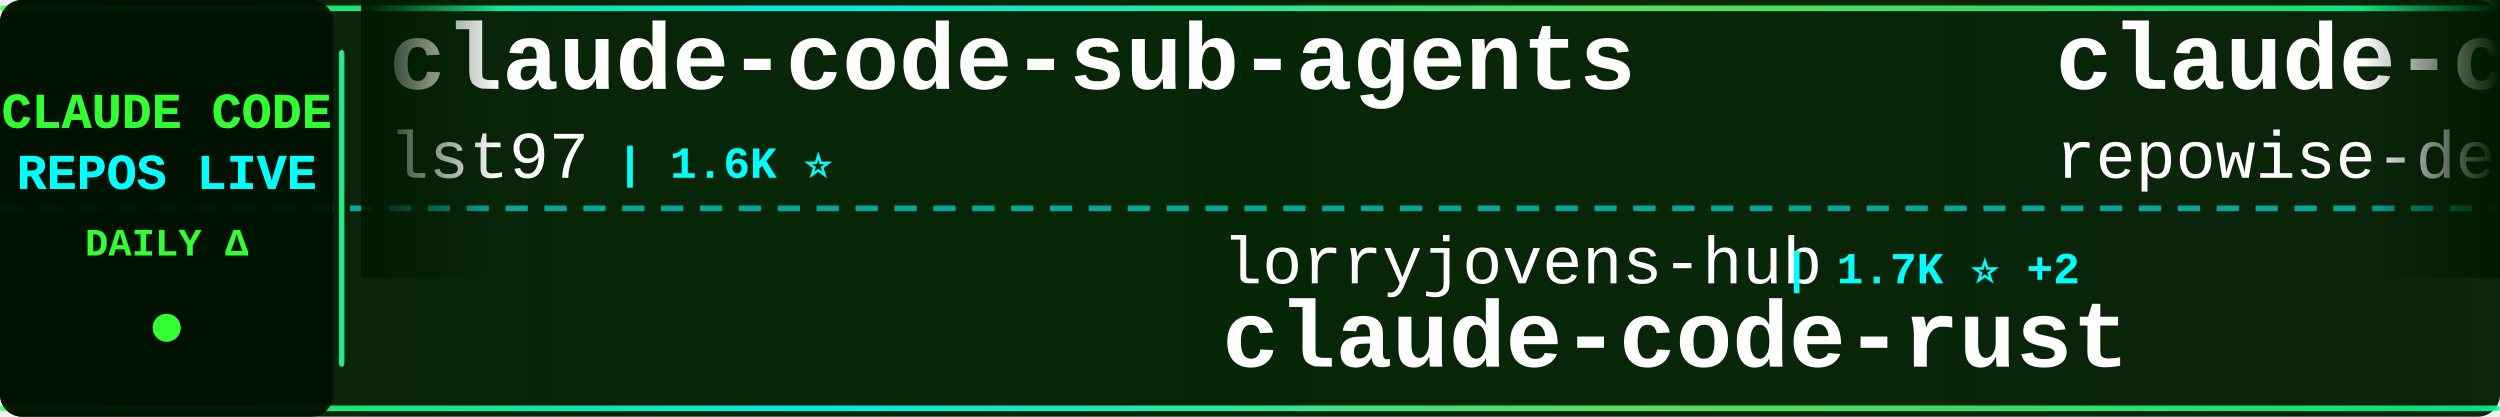
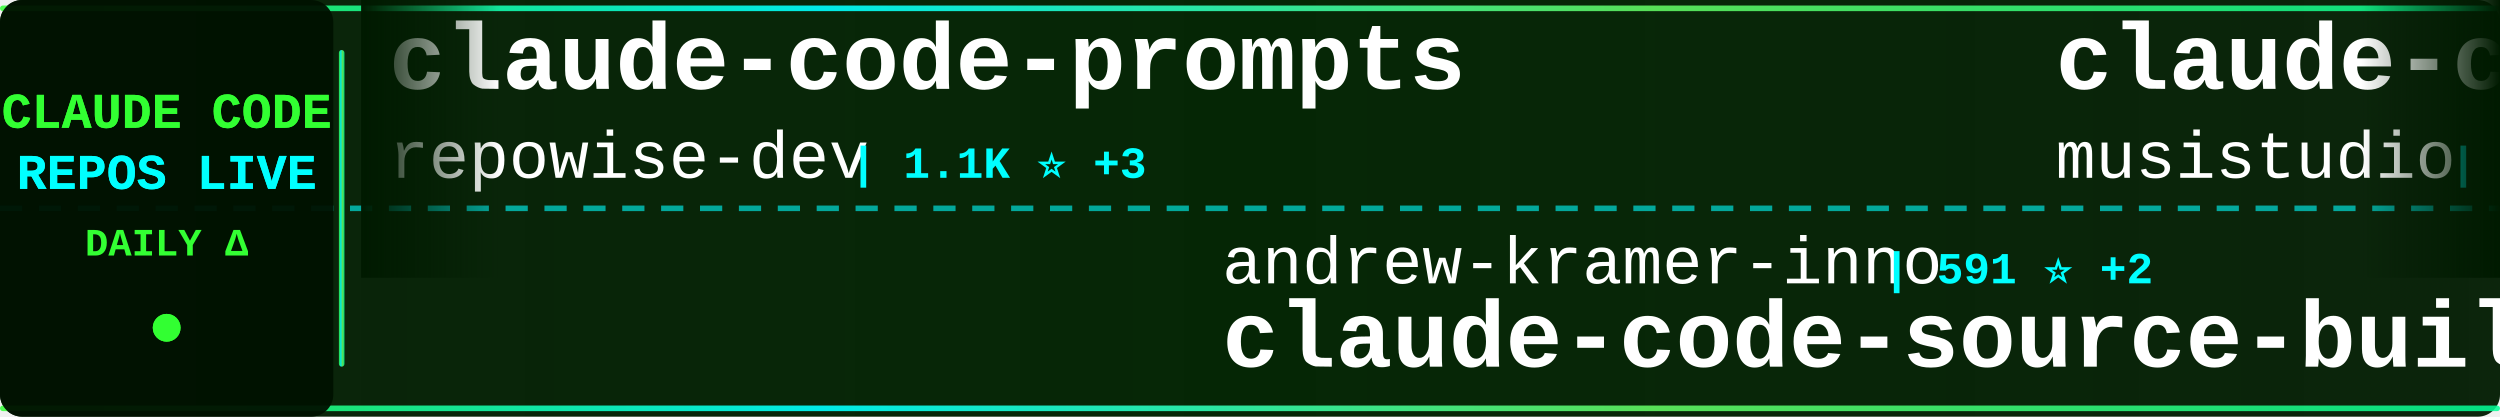
<svg xmlns="http://www.w3.org/2000/svg" width="900" height="150">
  <defs>
    <linearGradient id="tickerBg" x1="0%" y1="0%" x2="100%" y2="0%">
      <stop offset="0%" style="stop-color:#001a00;stop-opacity:0.95" />
      <stop offset="50%" style="stop-color:#002200;stop-opacity:0.98" />
      <stop offset="100%" style="stop-color:#001a00;stop-opacity:0.95" />
    </linearGradient>
    <linearGradient id="borderGrad" x1="0%" y1="0%" x2="100%" y2="0%">
      <stop offset="0%" style="stop-color:#33ff33;stop-opacity:0.85">
        <animate attributeName="stop-opacity" values="0.85;1;0.85" dur="2s" repeatCount="indefinite" />
      </stop>
      <stop offset="33%" style="stop-color:#00ffff;stop-opacity:0.9">
        <animate attributeName="stop-opacity" values="0.9;1;0.9" dur="2.2s" repeatCount="indefinite" />
      </stop>
      <stop offset="66%" style="stop-color:#66ff66;stop-opacity:0.85">
        <animate attributeName="stop-opacity" values="0.85;1;0.85" dur="1.8s" repeatCount="indefinite" />
      </stop>
      <stop offset="100%" style="stop-color:#00ff99;stop-opacity:0.85">
        <animate attributeName="stop-opacity" values="0.85;1;0.85" dur="2s" repeatCount="indefinite" />
      </stop>
    </linearGradient>
    <filter id="textGlow">
      <feGaussianBlur stdDeviation="0.1" result="coloredBlur" />
      <feMerge>
        <feMergeNode in="coloredBlur" />
        <feMergeNode in="SourceGraphic" />
      </feMerge>
    </filter>
    <filter id="metricGlow">
      <feGaussianBlur stdDeviation="0.2" result="coloredBlur" />
      <feMerge>
        <feMergeNode in="coloredBlur" />
        <feMergeNode in="SourceGraphic" />
      </feMerge>
    </filter>
    <linearGradient id="leftFade" x1="0%" y1="0%" x2="100%" y2="0%">
      <stop offset="0%" style="stop-color:#001a00;stop-opacity:1" />
      <stop offset="100%" style="stop-color:#001a00;stop-opacity:0" />
    </linearGradient>
    <linearGradient id="rightFade" x1="0%" y1="0%" x2="100%" y2="0%">
      <stop offset="0%" style="stop-color:#001a00;stop-opacity:0" />
      <stop offset="100%" style="stop-color:#001a00;stop-opacity:1" />
    </linearGradient>
  </defs>
  <rect width="900" height="150" fill="url(#tickerBg)" rx="8" />
  <rect x="0" y="2" width="900" height="2" fill="url(#borderGrad)" rx="1" />
  <rect x="0" y="146" width="900" height="2" fill="url(#borderGrad)" rx="1" />
  <line x1="0" y1="75" x2="900" y2="75" stroke="#00ffff" stroke-width="2" stroke-dasharray="8 6" opacity="0.6" />
  <rect x="0" y="0" width="120" height="150" fill="#001100" opacity="0.95" rx="8" />
  <text x="60" y="46" font-family="'Courier New', monospace" font-size="18" font-weight="bold" fill="#33ff33" text-anchor="middle" filter="url(#textGlow)">
    CLAUDE CODE
  </text>
  <text x="60" y="68" font-family="'Courier New', monospace" font-size="18" font-weight="bold" fill="#00ffff" text-anchor="middle" filter="url(#textGlow)">
    REPOS LIVE
  </text>
  <text x="60" y="92" font-family="'Courier New', monospace" font-size="14" font-weight="bold" fill="#33ff33" text-anchor="middle">
    DAILY Δ
  </text>
  <circle cx="60" cy="118" r="5" fill="#33ff33" filter="url(#metricGlow)">
    <animate attributeName="r" values="4;6;4" dur="1.5s" repeatCount="indefinite" />
    <animate attributeName="opacity" values="0.6;1;0.6" dur="1.5s" repeatCount="indefinite" />
  </circle>
  <rect x="122" y="18" width="2" height="114" fill="url(#borderGrad)" rx="1" />
  <clipPath id="tickerClip">
    <rect x="130" y="0" width="770" height="150" />
  </clipPath>
  <g clip-path="url(#tickerClip)">
    <g id="tickerItems">
      <animateTransform attributeName="transform" attributeType="XML" type="translate" from="0 0" to="-3000 0" dur="54s" repeatCount="indefinite" />
      <g transform="translate(0, 0)">
-         <text x="140" y="32" font-family="'Courier New', monospace" font-size="34" font-weight="bold" fill="#ffffff">claude-code-sub-agents</text>
-         <text x="140" y="64" font-family="'Courier New', monospace" font-size="24" font-weight="normal" fill="#ffffff" opacity="1.0">lst97</text>
-         <text x="222" y="64" font-family="'Courier New', monospace" font-size="16" font-weight="bold" fill="#00ffff"> | 1.6K ⭐</text>
-       </g>
-       <g transform="translate(300, 0)">
-         <text x="140" y="102" font-family="'Courier New', monospace" font-size="24" font-weight="normal" fill="#ffffff" opacity="1.0">lorryjovens-hub</text>
-         <text x="342" y="102" font-family="'Courier New', monospace" font-size="16" font-weight="bold" fill="#00ffff"> | 1.7K ⭐ +2</text>
-         <text x="140" y="132" font-family="'Courier New', monospace" font-size="34" font-weight="bold" fill="#ffffff">claude-code-rust</text>
-       </g>
-       <g transform="translate(600, 0)">
        <text x="140" y="32" font-family="'Courier New', monospace" font-size="34" font-weight="bold" fill="#ffffff">claude-code-prompts</text>
        <text x="140" y="64" font-family="'Courier New', monospace" font-size="24" font-weight="normal" fill="#ffffff" opacity="1.0">repowise-dev</text>
        <text x="306" y="64" font-family="'Courier New', monospace" font-size="16" font-weight="bold" fill="#00ffff"> | 1.1K ⭐ +3</text>
      </g>
+       <g transform="translate(300, 0)">
+         <text x="140" y="102" font-family="'Courier New', monospace" font-size="24" font-weight="normal" fill="#ffffff" opacity="1.0">andrew-kramer-inno</text>
+         <text x="378" y="102" font-family="'Courier New', monospace" font-size="16" font-weight="bold" fill="#00ffff"> | 591 ⭐ +2</text>
+         <text x="140" y="132" font-family="'Courier New', monospace" font-size="34" font-weight="bold" fill="#ffffff">claude-code-source-build</text>
+       </g>
+       <g transform="translate(600, 0)">
+         <text x="140" y="32" font-family="'Courier New', monospace" font-size="34" font-weight="bold" fill="#ffffff">claude-code-router</text>
+         <text x="140" y="64" font-family="'Courier New', monospace" font-size="24" font-weight="normal" fill="#ffffff" opacity="1.0">musistudio</text>
+         <text x="282" y="64" font-family="'Courier New', monospace" font-size="16" font-weight="bold" fill="#00ffff"> | 35.5K ⭐ +46</text>
+       </g>
      <g transform="translate(900, 0)">
-         <text x="140" y="102" font-family="'Courier New', monospace" font-size="24" font-weight="normal" fill="#ffffff" opacity="1.0">pengchengneo</text>
-         <text x="306" y="102" font-family="'Courier New', monospace" font-size="16" font-weight="bold" fill="#00ffff"> | 1.6K ⭐ +4</text>
-         <text x="140" y="132" font-family="'Courier New', monospace" font-size="34" font-weight="bold" fill="#ffffff">Claude-Code</text>
+         <text x="140" y="102" font-family="'Courier New', monospace" font-size="24" font-weight="normal" fill="#ffffff" opacity="1.0">sugyan</text>
+         <text x="234" y="102" font-family="'Courier New', monospace" font-size="16" font-weight="bold" fill="#00ffff"> | 1.1K ⭐ +1</text>
+         <text x="140" y="132" font-family="'Courier New', monospace" font-size="34" font-weight="bold" fill="#ffffff">claude-code-webui</text>
      </g>
      <g transform="translate(1200, 0)">
        <text x="140" y="32" font-family="'Courier New', monospace" font-size="34" font-weight="bold" fill="#ffffff">claude-code-telegram</text>
        <text x="140" y="64" font-family="'Courier New', monospace" font-size="24" font-weight="normal" fill="#ffffff" opacity="1.0">RichardAtCT</text>
        <text x="294" y="64" font-family="'Courier New', monospace" font-size="16" font-weight="bold" fill="#00ffff"> | 2.7K ⭐ +3</text>
      </g>
      <g transform="translate(1500, 0)">
-         <text x="140" y="102" font-family="'Courier New', monospace" font-size="24" font-weight="normal" fill="#ffffff" opacity="1.0">FlorianBruniaux</text>
-         <text x="342" y="102" font-family="'Courier New', monospace" font-size="16" font-weight="bold" fill="#00ffff"> | 5.3K ⭐ +11</text>
-         <text x="140" y="132" font-family="'Courier New', monospace" font-size="34" font-weight="bold" fill="#ffffff">claude-code-ultimate-gui...</text>
+         <text x="140" y="102" font-family="'Courier New', monospace" font-size="24" font-weight="normal" fill="#ffffff" opacity="1.0">OrcaWhisper</text>
+         <text x="294" y="102" font-family="'Courier New', monospace" font-size="16" font-weight="bold" fill="#00ffff"> | 80 ⭐</text>
+         <text x="140" y="132" font-family="'Courier New', monospace" font-size="34" font-weight="bold" fill="#ffffff">Claude-Code</text>
      </g>
      <g transform="translate(1800, 0)">
-         <text x="140" y="32" font-family="'Courier New', monospace" font-size="34" font-weight="bold" fill="#ffffff">claude-code-guide</text>
-         <text x="140" y="64" font-family="'Courier New', monospace" font-size="24" font-weight="normal" fill="#ffffff" opacity="1.0">zebbern</text>
-         <text x="246" y="64" font-family="'Courier New', monospace" font-size="16" font-weight="bold" fill="#00ffff"> | 4.3K ⭐ +3</text>
+         <text x="140" y="32" font-family="'Courier New', monospace" font-size="34" font-weight="bold" fill="#ffffff">claude-code-proxy</text>
+         <text x="140" y="64" font-family="'Courier New', monospace" font-size="24" font-weight="normal" fill="#ffffff" opacity="1.0">1rgs</text>
+         <text x="210" y="64" font-family="'Courier New', monospace" font-size="16" font-weight="bold" fill="#00ffff"> | 3.7K ⭐ +5</text>
      </g>
      <g transform="translate(2100, 0)">
-         <text x="140" y="102" font-family="'Courier New', monospace" font-size="24" font-weight="normal" fill="#ffffff" opacity="1.0">Piebald-AI</text>
-         <text x="282" y="102" font-family="'Courier New', monospace" font-size="16" font-weight="bold" fill="#00ffff"> | 11.5K ⭐ +29</text>
-         <text x="140" y="132" font-family="'Courier New', monospace" font-size="34" font-weight="bold" fill="#ffffff">claude-code-system-promp...</text>
+         <text x="140" y="102" font-family="'Courier New', monospace" font-size="24" font-weight="normal" fill="#ffffff" opacity="1.0">Hyper66666</text>
+         <text x="282" y="102" font-family="'Courier New', monospace" font-size="16" font-weight="bold" fill="#00ffff"> | 216 ⭐</text>
+         <text x="140" y="132" font-family="'Courier New', monospace" font-size="34" font-weight="bold" fill="#ffffff">claude-code-sourcemap</text>
      </g>
      <g transform="translate(2400, 0)">
-         <text x="140" y="32" font-family="'Courier New', monospace" font-size="34" font-weight="bold" fill="#ffffff">claude-code-tips</text>
-         <text x="140" y="64" font-family="'Courier New', monospace" font-size="24" font-weight="normal" fill="#ffffff" opacity="1.0">ykdojo</text>
-         <text x="234" y="64" font-family="'Courier New', monospace" font-size="16" font-weight="bold" fill="#00ffff"> | 9.0K ⭐ +14</text>
+         <text x="140" y="32" font-family="'Courier New', monospace" font-size="34" font-weight="bold" fill="#ffffff">claude-code-my-workflow</text>
+         <text x="140" y="64" font-family="'Courier New', monospace" font-size="24" font-weight="normal" fill="#ffffff" opacity="1.0">pedrohcgs</text>
+         <text x="270" y="64" font-family="'Courier New', monospace" font-size="16" font-weight="bold" fill="#00ffff"> | 1.3K ⭐ +3</text>
      </g>
      <g transform="translate(2700, 0)">
-         <text x="140" y="102" font-family="'Courier New', monospace" font-size="24" font-weight="normal" fill="#ffffff" opacity="1.0">ChinaSiro</text>
-         <text x="270" y="102" font-family="'Courier New', monospace" font-size="16" font-weight="bold" fill="#00ffff"> | 9.5K ⭐ +4</text>
-         <text x="140" y="132" font-family="'Courier New', monospace" font-size="34" font-weight="bold" fill="#ffffff">claude-code-sourcemap</text>
+         <text x="140" y="102" font-family="'Courier New', monospace" font-size="24" font-weight="normal" fill="#ffffff" opacity="1.0">kodu-ai</text>
+         <text x="246" y="102" font-family="'Courier New', monospace" font-size="16" font-weight="bold" fill="#00ffff"> | 5.3K ⭐</text>
+         <text x="140" y="132" font-family="'Courier New', monospace" font-size="34" font-weight="bold" fill="#ffffff">claude-coder</text>
      </g>
      <g transform="translate(3000, 0)">
-         <text x="140" y="32" font-family="'Courier New', monospace" font-size="34" font-weight="bold" fill="#ffffff">claude-code-sub-agents</text>
-         <text x="140" y="64" font-family="'Courier New', monospace" font-size="24" font-weight="normal" fill="#ffffff" opacity="1.0">lst97</text>
-         <text x="222" y="64" font-family="'Courier New', monospace" font-size="16" font-weight="bold" fill="#00ffff"> | 1.6K ⭐</text>
-       </g>
-       <g transform="translate(3300, 0)">
-         <text x="140" y="102" font-family="'Courier New', monospace" font-size="24" font-weight="normal" fill="#ffffff" opacity="1.0">lorryjovens-hub</text>
-         <text x="342" y="102" font-family="'Courier New', monospace" font-size="16" font-weight="bold" fill="#00ffff"> | 1.7K ⭐ +2</text>
-         <text x="140" y="132" font-family="'Courier New', monospace" font-size="34" font-weight="bold" fill="#ffffff">claude-code-rust</text>
-       </g>
-       <g transform="translate(3600, 0)">
        <text x="140" y="32" font-family="'Courier New', monospace" font-size="34" font-weight="bold" fill="#ffffff">claude-code-prompts</text>
        <text x="140" y="64" font-family="'Courier New', monospace" font-size="24" font-weight="normal" fill="#ffffff" opacity="1.0">repowise-dev</text>
        <text x="306" y="64" font-family="'Courier New', monospace" font-size="16" font-weight="bold" fill="#00ffff"> | 1.1K ⭐ +3</text>
      </g>
+       <g transform="translate(3300, 0)">
+         <text x="140" y="102" font-family="'Courier New', monospace" font-size="24" font-weight="normal" fill="#ffffff" opacity="1.0">andrew-kramer-inno</text>
+         <text x="378" y="102" font-family="'Courier New', monospace" font-size="16" font-weight="bold" fill="#00ffff"> | 591 ⭐ +2</text>
+         <text x="140" y="132" font-family="'Courier New', monospace" font-size="34" font-weight="bold" fill="#ffffff">claude-code-source-build</text>
+       </g>
+       <g transform="translate(3600, 0)">
+         <text x="140" y="32" font-family="'Courier New', monospace" font-size="34" font-weight="bold" fill="#ffffff">claude-code-router</text>
+         <text x="140" y="64" font-family="'Courier New', monospace" font-size="24" font-weight="normal" fill="#ffffff" opacity="1.0">musistudio</text>
+         <text x="282" y="64" font-family="'Courier New', monospace" font-size="16" font-weight="bold" fill="#00ffff"> | 35.5K ⭐ +46</text>
+       </g>
      <g transform="translate(3900, 0)">
-         <text x="140" y="102" font-family="'Courier New', monospace" font-size="24" font-weight="normal" fill="#ffffff" opacity="1.0">pengchengneo</text>
-         <text x="306" y="102" font-family="'Courier New', monospace" font-size="16" font-weight="bold" fill="#00ffff"> | 1.6K ⭐ +4</text>
-         <text x="140" y="132" font-family="'Courier New', monospace" font-size="34" font-weight="bold" fill="#ffffff">Claude-Code</text>
+         <text x="140" y="102" font-family="'Courier New', monospace" font-size="24" font-weight="normal" fill="#ffffff" opacity="1.0">sugyan</text>
+         <text x="234" y="102" font-family="'Courier New', monospace" font-size="16" font-weight="bold" fill="#00ffff"> | 1.1K ⭐ +1</text>
+         <text x="140" y="132" font-family="'Courier New', monospace" font-size="34" font-weight="bold" fill="#ffffff">claude-code-webui</text>
      </g>
    </g>
  </g>
  <rect x="130" y="0" width="50" height="100" fill="url(#leftFade)" />
  <rect x="850" y="0" width="50" height="100" fill="url(#rightFade)" />
</svg>
